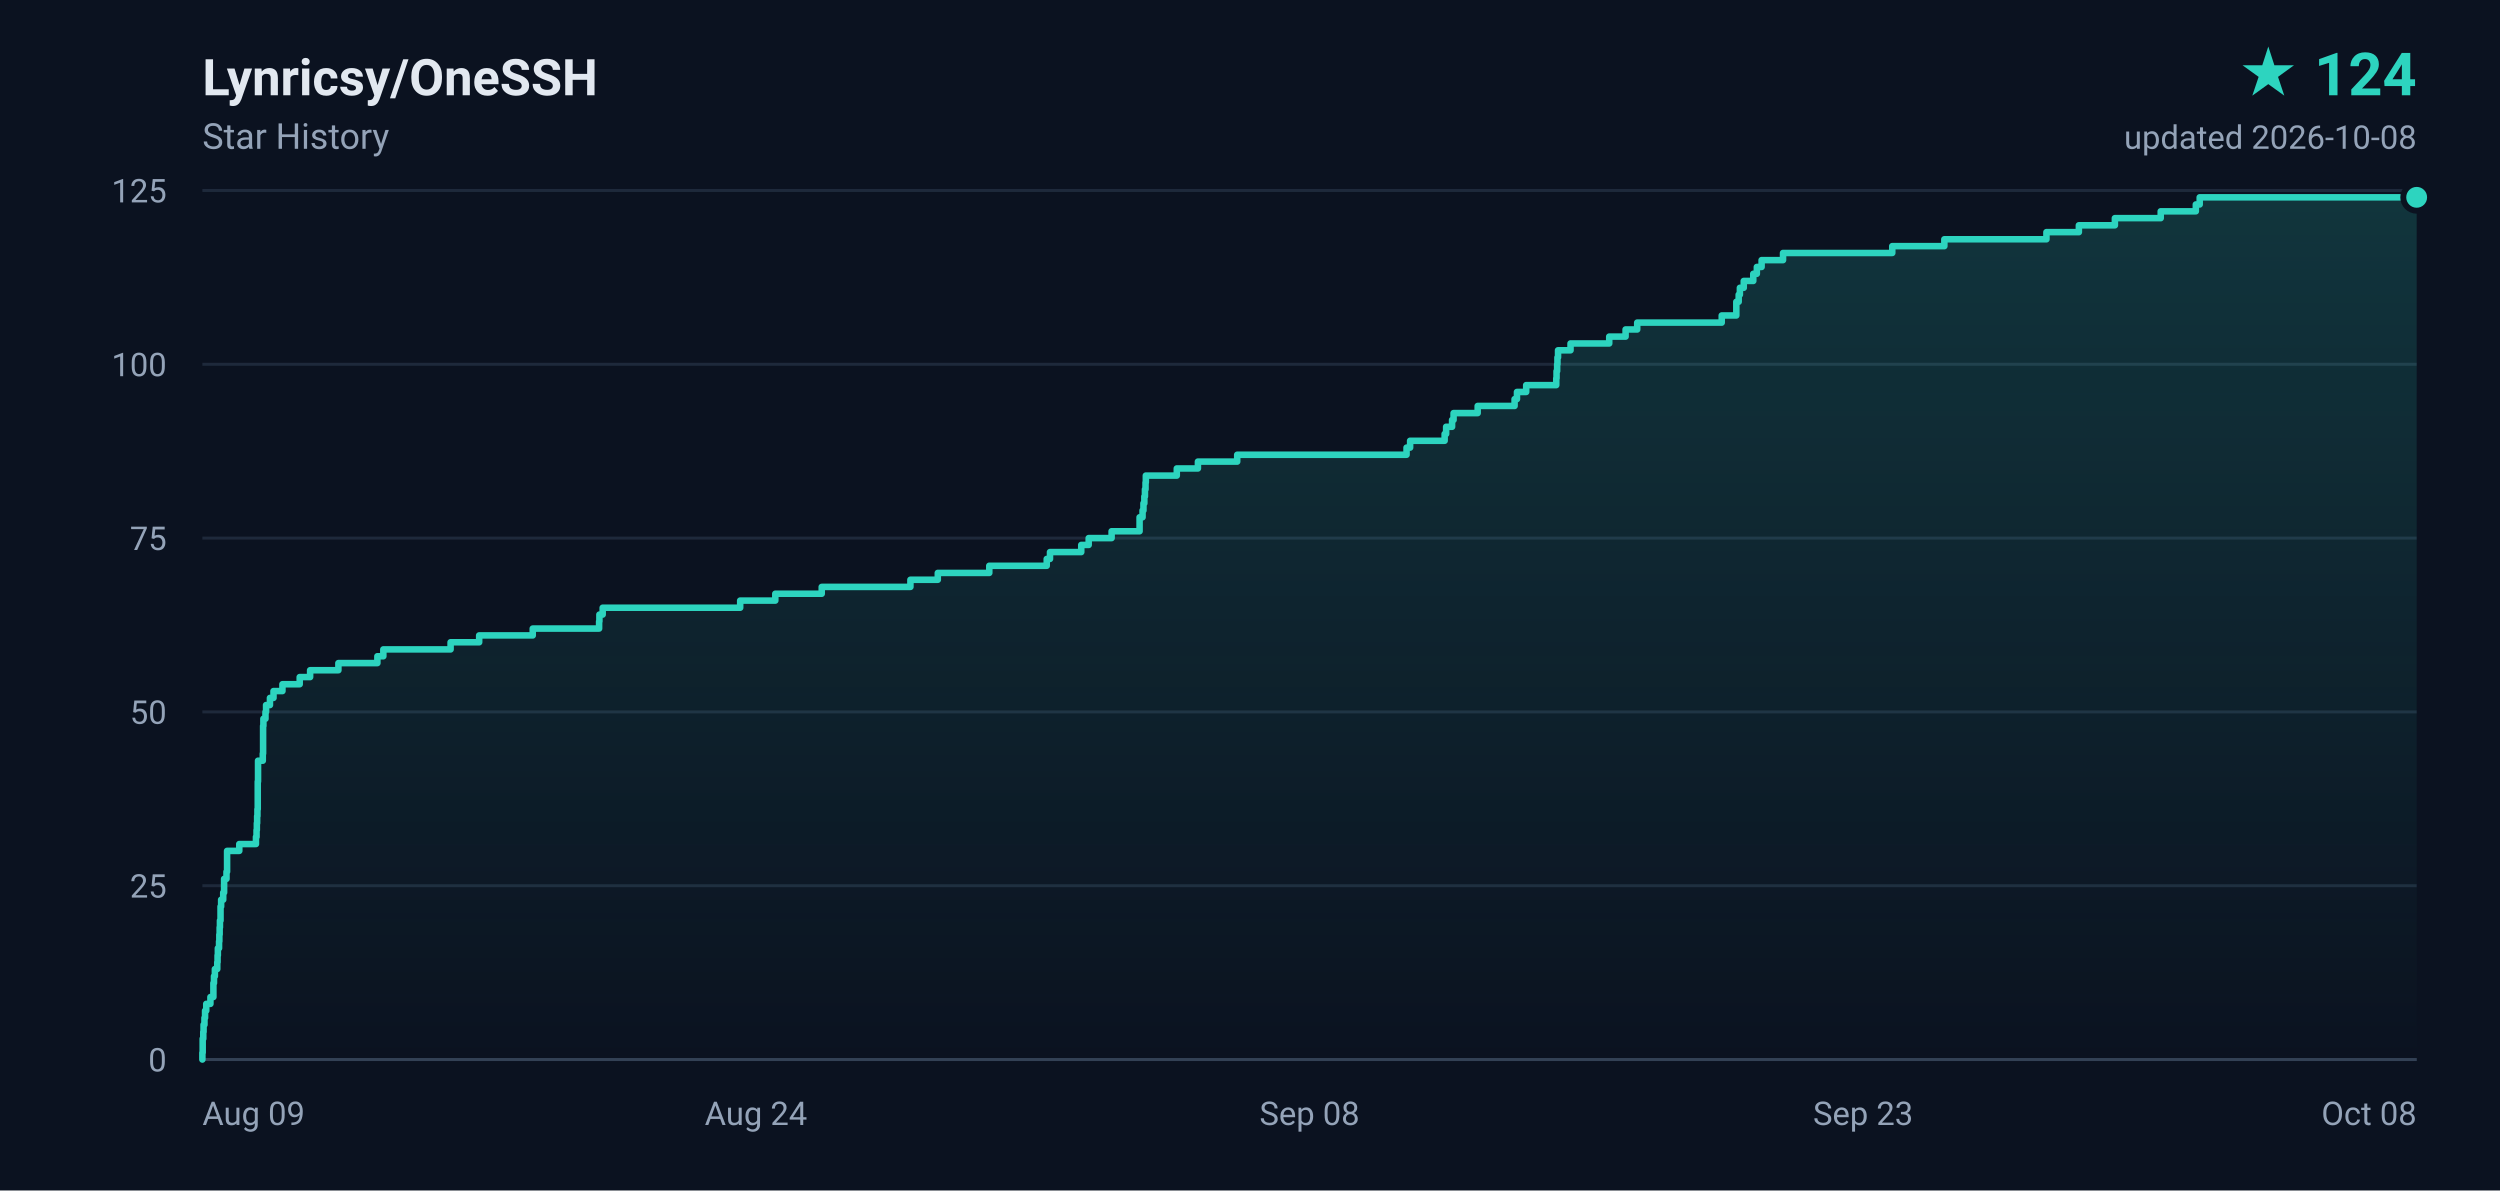
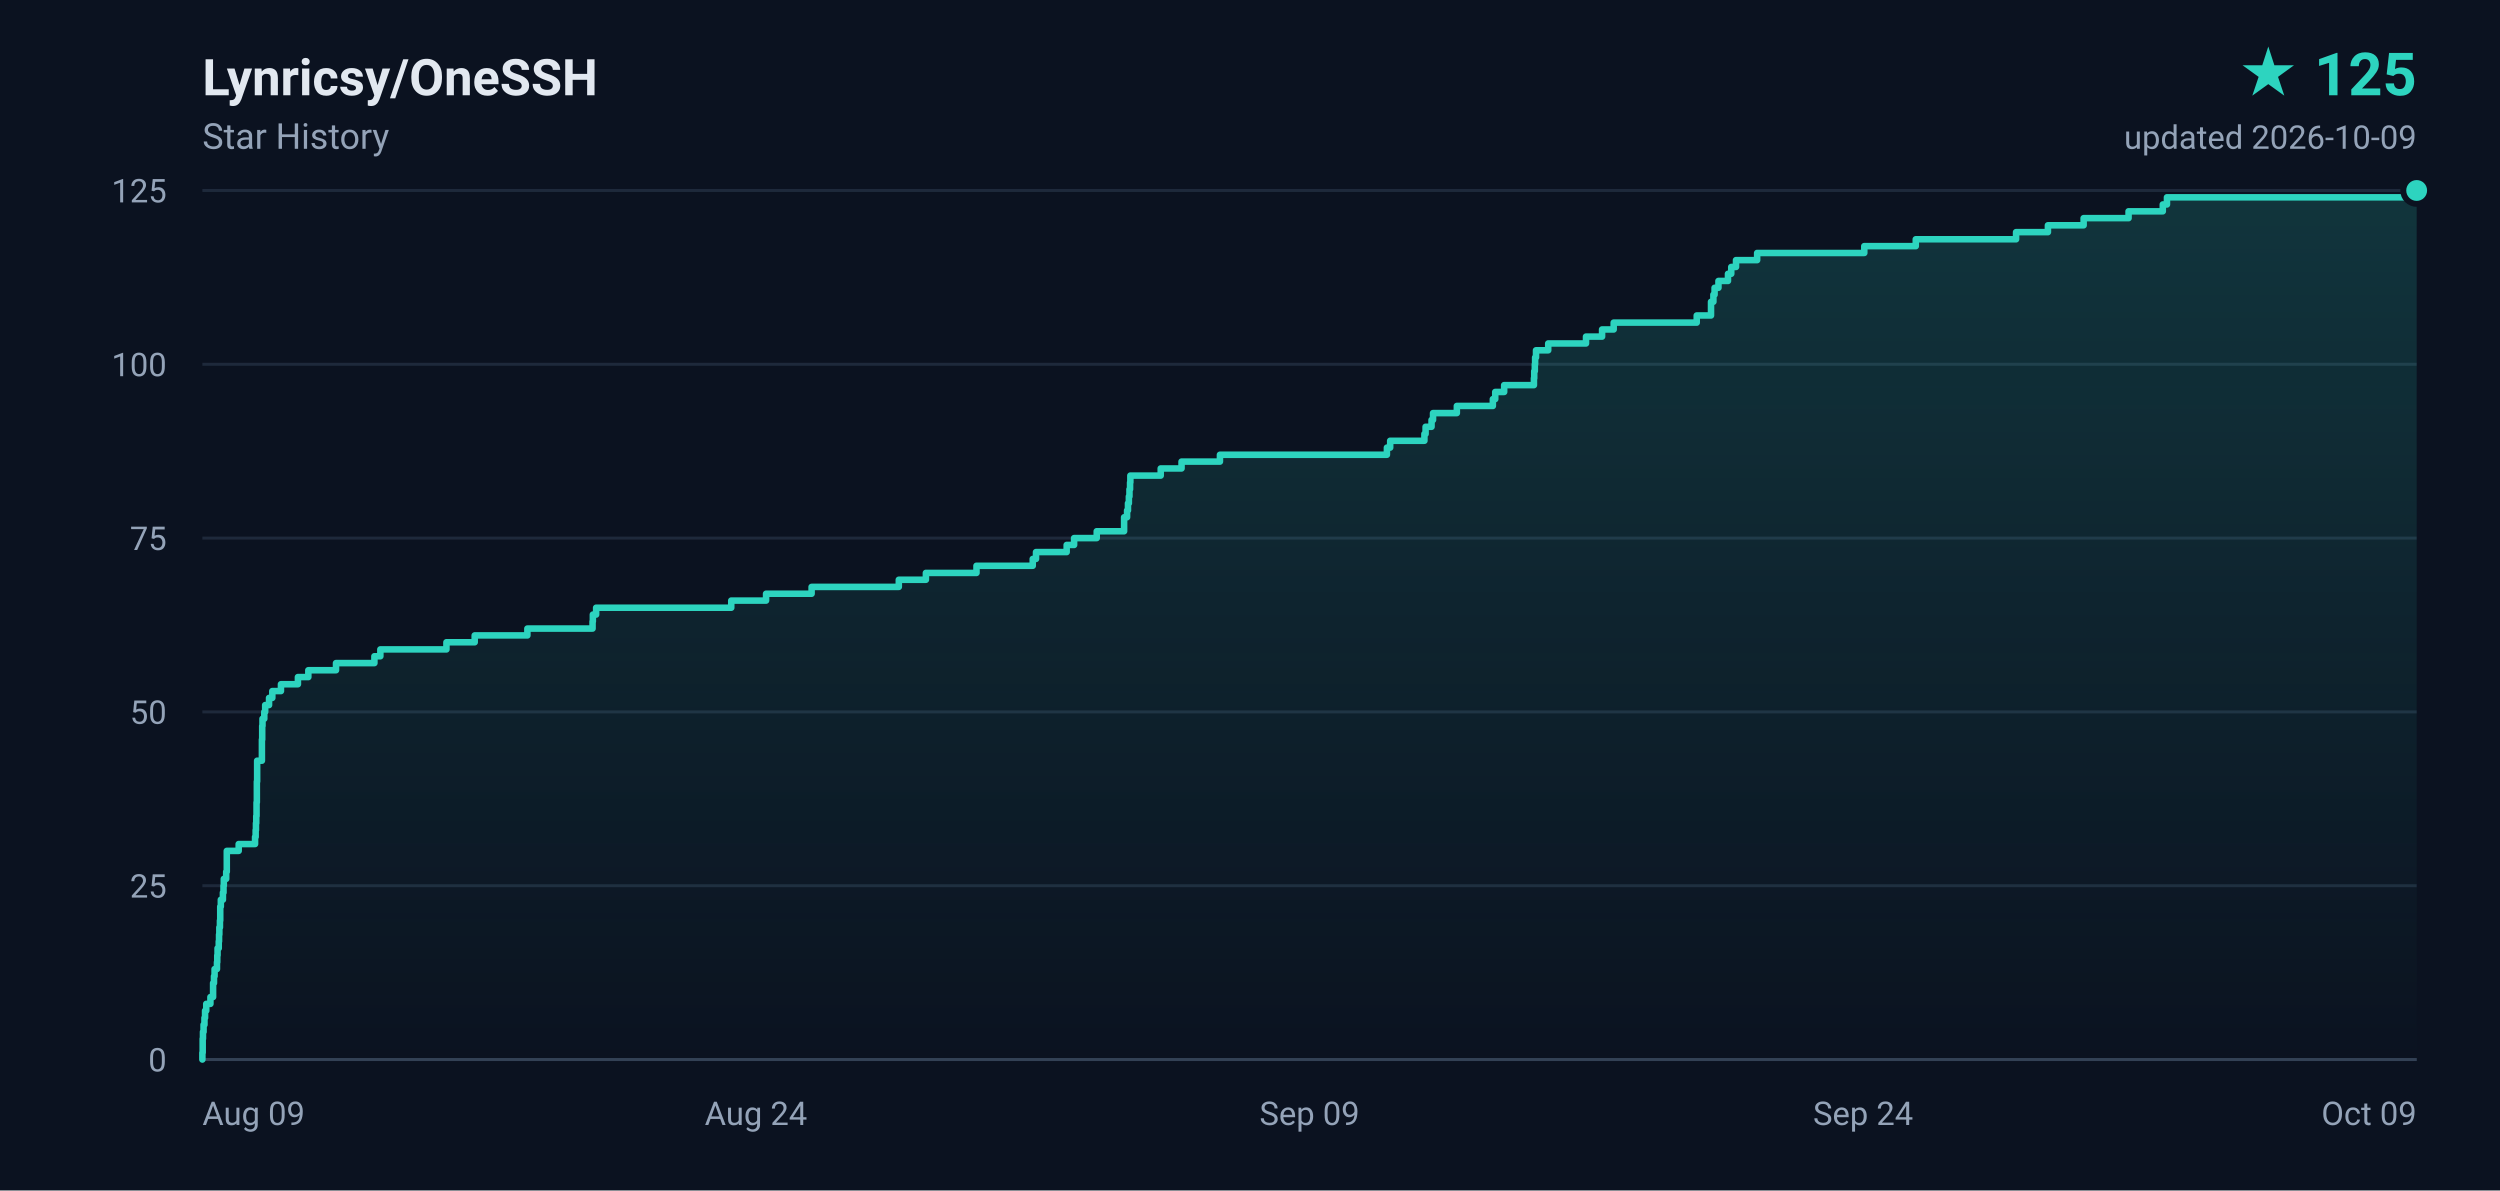
- <svg xmlns="http://www.w3.org/2000/svg" width="840" height="400" viewBox="0 0 840 400" role="img" aria-label="Lynricsy/OneSSH star history, 124 stars">
+ <svg xmlns="http://www.w3.org/2000/svg" width="840" height="400" viewBox="0 0 840 400" role="img" aria-label="Lynricsy/OneSSH star history, 125 stars">
  <defs>
    <linearGradient id="area" x1="0" y1="0" x2="0" y2="1">
      <stop offset="0%" stop-color="#2dd4bf" stop-opacity="0.18" />
      <stop offset="100%" stop-color="#2dd4bf" stop-opacity="0" />
    </linearGradient>
  </defs>
  <rect width="840" height="400" fill="#0b1220" />
  <g font-family="ui-sans-serif,-apple-system,BlinkMacSystemFont,'Segoe UI',Roboto,'Helvetica Neue',Arial,sans-serif">
    <text x="68" y="32" fill="#e2e8f0" font-size="17" font-weight="600">Lynricsy/OneSSH</text>
    <text x="68" y="50" fill="#94a3b8" font-size="12">Star History</text>
-     <text x="812" y="32" fill="#2dd4bf" font-size="20" font-weight="700" text-anchor="end">★ 124</text>
-     <text x="812" y="50" fill="#94a3b8" font-size="11" text-anchor="end">updated 2026-10-08</text>
+     <text x="812" y="32" fill="#2dd4bf" font-size="20" font-weight="700" text-anchor="end">★ 125</text>
+     <text x="812" y="50" fill="#94a3b8" font-size="11" text-anchor="end">updated 2026-10-09</text>
    <line x1="68" y1="356.0" x2="812" y2="356.0" stroke="#1e293b" stroke-width="1" />
    <text x="56" y="360.0" fill="#94a3b8" font-size="11" text-anchor="end">0</text>
    <line x1="68" y1="297.6" x2="812" y2="297.6" stroke="#1e293b" stroke-width="1" />
    <text x="56" y="301.6" fill="#94a3b8" font-size="11" text-anchor="end">25</text>
    <line x1="68" y1="239.2" x2="812" y2="239.2" stroke="#1e293b" stroke-width="1" />
    <text x="56" y="243.2" fill="#94a3b8" font-size="11" text-anchor="end">50</text>
    <line x1="68" y1="180.8" x2="812" y2="180.8" stroke="#1e293b" stroke-width="1" />
    <text x="56" y="184.8" fill="#94a3b8" font-size="11" text-anchor="end">75</text>
    <line x1="68" y1="122.4" x2="812" y2="122.4" stroke="#1e293b" stroke-width="1" />
    <text x="56" y="126.4" fill="#94a3b8" font-size="11" text-anchor="end">100</text>
    <line x1="68" y1="64.0" x2="812" y2="64.0" stroke="#1e293b" stroke-width="1" />
    <text x="56" y="68.0" fill="#94a3b8" font-size="11" text-anchor="end">125</text>
    <text x="68.0" y="378.0" fill="#94a3b8" font-size="11" text-anchor="start">Aug 09</text>
    <text x="254.0" y="378.0" fill="#94a3b8" font-size="11" text-anchor="middle">Aug 24</text>
-     <text x="440.0" y="378.0" fill="#94a3b8" font-size="11" text-anchor="middle">Sep 08</text>
-     <text x="626.0" y="378.0" fill="#94a3b8" font-size="11" text-anchor="middle">Sep 23</text>
-     <text x="812.0" y="378.0" fill="#94a3b8" font-size="11" text-anchor="end">Oct 08</text>
+     <text x="440.0" y="378.0" fill="#94a3b8" font-size="11" text-anchor="middle">Sep 09</text>
+     <text x="626.0" y="378.0" fill="#94a3b8" font-size="11" text-anchor="middle">Sep 24</text>
+     <text x="812.0" y="378.0" fill="#94a3b8" font-size="11" text-anchor="end">Oct 09</text>
    <line x1="68" y1="356" x2="812" y2="356" stroke="#334155" stroke-width="1" />
-     <path d="M 68.0 356.0 L 68.0 356.0 L 68.0 353.7 L 68.1 353.7 L 68.1 351.3 L 68.1 351.3 L 68.1 349.0 L 68.3 349.0 L 68.3 346.7 L 68.4 346.7 L 68.4 344.3 L 68.7 344.3 L 68.7 342.0 L 68.9 342.0 L 68.9 339.6 L 69.3 339.6 L 69.3 337.3 L 70.7 337.3 L 70.7 335.0 L 71.7 335.0 L 71.7 332.6 L 71.7 332.6 L 71.7 330.3 L 71.9 330.3 L 71.9 328.0 L 72.2 328.0 L 72.2 325.6 L 73.0 325.6 L 73.0 323.3 L 73.1 323.3 L 73.1 321.0 L 73.2 321.0 L 73.2 318.6 L 73.6 318.6 L 73.6 316.3 L 73.7 316.3 L 73.7 314.0 L 73.8 314.0 L 73.8 311.6 L 73.9 311.6 L 73.9 309.3 L 74.1 309.3 L 74.1 306.9 L 74.1 306.9 L 74.1 304.6 L 74.3 304.6 L 74.3 302.3 L 75.0 302.3 L 75.0 299.9 L 75.3 299.9 L 75.3 297.6 L 75.3 297.6 L 75.3 295.3 L 76.1 295.3 L 76.1 292.9 L 76.3 292.9 L 76.3 290.6 L 76.3 290.6 L 76.3 288.3 L 76.3 288.3 L 76.3 285.9 L 80.4 285.9 L 80.4 283.6 L 86.0 283.6 L 86.0 281.2 L 86.2 281.2 L 86.2 278.9 L 86.3 278.9 L 86.3 276.6 L 86.4 276.6 L 86.4 274.2 L 86.5 274.2 L 86.5 271.9 L 86.6 271.9 L 86.6 269.6 L 86.6 269.6 L 86.6 267.2 L 86.6 267.2 L 86.6 264.9 L 86.6 264.9 L 86.6 262.6 L 86.7 262.6 L 86.7 260.2 L 86.7 260.2 L 86.7 257.9 L 86.7 257.9 L 86.7 255.6 L 88.3 255.6 L 88.3 253.2 L 88.4 253.2 L 88.4 250.9 L 88.4 250.9 L 88.4 248.5 L 88.4 248.5 L 88.4 246.2 L 88.4 246.2 L 88.4 243.9 L 88.5 243.9 L 88.5 241.5 L 89.2 241.5 L 89.2 239.2 L 89.4 239.2 L 89.4 236.9 L 90.7 236.9 L 90.7 234.5 L 91.9 234.5 L 91.9 232.2 L 94.9 232.2 L 94.9 229.9 L 100.7 229.9 L 100.7 227.5 L 104.2 227.5 L 104.2 225.2 L 113.7 225.2 L 113.7 222.8 L 126.8 222.8 L 126.8 220.5 L 128.8 220.5 L 128.8 218.2 L 151.4 218.2 L 151.4 215.8 L 161.0 215.8 L 161.0 213.5 L 179.0 213.5 L 179.0 211.2 L 201.3 211.2 L 201.3 208.8 L 201.4 208.8 L 201.4 206.5 L 202.5 206.5 L 202.5 204.2 L 248.7 204.2 L 248.7 201.8 L 260.5 201.8 L 260.5 199.5 L 276.1 199.5 L 276.1 197.2 L 305.9 197.2 L 305.9 194.8 L 315.1 194.8 L 315.1 192.5 L 332.4 192.5 L 332.4 190.1 L 351.7 190.1 L 351.7 187.8 L 352.8 187.8 L 352.8 185.5 L 363.3 185.5 L 363.3 183.1 L 365.8 183.1 L 365.8 180.8 L 373.5 180.8 L 373.5 178.5 L 382.9 178.5 L 382.9 176.1 L 382.9 176.1 L 382.9 173.8 L 383.9 173.8 L 383.9 171.5 L 384.2 171.5 L 384.2 169.1 L 384.5 169.1 L 384.5 166.8 L 384.7 166.8 L 384.7 164.4 L 384.9 164.4 L 384.9 162.1 L 385.0 162.1 L 385.0 159.8 L 395.4 159.8 L 395.4 157.4 L 402.5 157.4 L 402.5 155.1 L 415.7 155.1 L 415.7 152.8 L 472.6 152.8 L 472.6 150.4 L 473.8 150.4 L 473.8 148.1 L 485.4 148.1 L 485.4 145.8 L 485.9 145.8 L 485.9 143.4 L 487.9 143.4 L 487.9 141.1 L 488.4 141.1 L 488.4 138.8 L 496.5 138.8 L 496.5 136.4 L 508.9 136.4 L 508.9 134.1 L 509.7 134.1 L 509.7 131.7 L 512.8 131.7 L 512.8 129.4 L 522.9 129.4 L 522.9 127.1 L 523.0 127.1 L 523.0 124.7 L 523.2 124.7 L 523.2 122.4 L 523.3 122.4 L 523.3 120.1 L 523.5 120.1 L 523.5 117.7 L 527.7 117.7 L 527.7 115.4 L 540.7 115.4 L 540.7 113.1 L 546.2 113.1 L 546.2 110.7 L 550.1 110.7 L 550.1 108.4 L 578.5 108.4 L 578.5 106.0 L 583.4 106.0 L 583.4 103.7 L 583.4 103.7 L 583.4 101.4 L 584.2 101.4 L 584.2 99.0 L 584.6 99.0 L 584.6 96.7 L 585.9 96.7 L 585.9 94.4 L 589.1 94.4 L 589.1 92.0 L 590.3 92.0 L 590.3 89.7 L 591.9 89.7 L 591.9 87.4 L 599.1 87.4 L 599.1 85.0 L 635.8 85.0 L 635.8 82.7 L 653.3 82.7 L 653.3 80.4 L 687.6 80.4 L 687.6 78.0 L 698.5 78.0 L 698.5 75.7 L 710.6 75.7 L 710.6 73.3 L 726.0 73.3 L 726.0 71.0 L 737.8 71.0 L 737.8 68.7 L 739.1 68.7 L 739.1 66.3 L 812.0 66.3 L 812.0 356.0 L 68.0 356.0 Z" fill="url(#area)" />
-     <path d="M 68.0 356.0 L 68.0 356.0 L 68.0 353.7 L 68.1 353.7 L 68.1 351.3 L 68.1 351.3 L 68.1 349.0 L 68.3 349.0 L 68.3 346.7 L 68.4 346.7 L 68.4 344.3 L 68.7 344.3 L 68.7 342.0 L 68.9 342.0 L 68.9 339.6 L 69.3 339.6 L 69.3 337.3 L 70.7 337.3 L 70.7 335.0 L 71.7 335.0 L 71.7 332.6 L 71.7 332.6 L 71.7 330.3 L 71.9 330.3 L 71.9 328.0 L 72.2 328.0 L 72.2 325.6 L 73.0 325.6 L 73.0 323.3 L 73.1 323.3 L 73.1 321.0 L 73.2 321.0 L 73.2 318.6 L 73.6 318.6 L 73.6 316.3 L 73.7 316.3 L 73.7 314.0 L 73.8 314.0 L 73.8 311.6 L 73.9 311.6 L 73.9 309.3 L 74.1 309.3 L 74.1 306.9 L 74.1 306.9 L 74.1 304.6 L 74.3 304.6 L 74.3 302.3 L 75.0 302.3 L 75.0 299.9 L 75.3 299.9 L 75.3 297.6 L 75.3 297.6 L 75.3 295.3 L 76.1 295.3 L 76.1 292.9 L 76.3 292.9 L 76.3 290.6 L 76.3 290.6 L 76.3 288.3 L 76.3 288.3 L 76.3 285.9 L 80.4 285.9 L 80.4 283.6 L 86.0 283.6 L 86.0 281.2 L 86.2 281.2 L 86.2 278.9 L 86.3 278.9 L 86.3 276.6 L 86.4 276.6 L 86.4 274.2 L 86.5 274.2 L 86.5 271.9 L 86.6 271.9 L 86.6 269.6 L 86.6 269.6 L 86.6 267.2 L 86.6 267.2 L 86.6 264.9 L 86.6 264.9 L 86.6 262.6 L 86.7 262.6 L 86.7 260.2 L 86.7 260.2 L 86.7 257.9 L 86.7 257.9 L 86.7 255.6 L 88.3 255.6 L 88.3 253.2 L 88.4 253.2 L 88.4 250.9 L 88.4 250.9 L 88.4 248.5 L 88.4 248.5 L 88.4 246.2 L 88.4 246.2 L 88.4 243.9 L 88.5 243.9 L 88.5 241.5 L 89.2 241.5 L 89.2 239.2 L 89.4 239.2 L 89.4 236.9 L 90.7 236.9 L 90.7 234.5 L 91.9 234.5 L 91.9 232.2 L 94.9 232.2 L 94.9 229.9 L 100.7 229.9 L 100.7 227.5 L 104.2 227.5 L 104.2 225.2 L 113.7 225.2 L 113.7 222.8 L 126.8 222.8 L 126.8 220.5 L 128.8 220.5 L 128.8 218.2 L 151.4 218.2 L 151.4 215.8 L 161.0 215.8 L 161.0 213.5 L 179.0 213.5 L 179.0 211.2 L 201.3 211.2 L 201.3 208.8 L 201.4 208.8 L 201.4 206.5 L 202.5 206.5 L 202.5 204.2 L 248.7 204.2 L 248.7 201.8 L 260.5 201.8 L 260.5 199.5 L 276.1 199.5 L 276.1 197.2 L 305.9 197.2 L 305.9 194.8 L 315.1 194.8 L 315.1 192.5 L 332.4 192.5 L 332.4 190.1 L 351.7 190.1 L 351.7 187.8 L 352.8 187.8 L 352.8 185.5 L 363.3 185.5 L 363.3 183.1 L 365.8 183.1 L 365.8 180.8 L 373.5 180.8 L 373.5 178.5 L 382.9 178.5 L 382.9 176.1 L 382.9 176.1 L 382.9 173.8 L 383.9 173.8 L 383.9 171.5 L 384.2 171.5 L 384.2 169.1 L 384.5 169.1 L 384.5 166.8 L 384.7 166.8 L 384.7 164.4 L 384.9 164.4 L 384.9 162.1 L 385.0 162.1 L 385.0 159.8 L 395.4 159.8 L 395.4 157.4 L 402.5 157.4 L 402.5 155.1 L 415.7 155.1 L 415.7 152.8 L 472.6 152.8 L 472.6 150.4 L 473.8 150.4 L 473.8 148.1 L 485.4 148.1 L 485.4 145.8 L 485.9 145.8 L 485.9 143.4 L 487.9 143.4 L 487.9 141.1 L 488.4 141.1 L 488.4 138.8 L 496.5 138.8 L 496.5 136.4 L 508.9 136.4 L 508.9 134.1 L 509.7 134.1 L 509.7 131.7 L 512.8 131.7 L 512.8 129.4 L 522.9 129.4 L 522.9 127.1 L 523.0 127.1 L 523.0 124.7 L 523.2 124.7 L 523.2 122.4 L 523.3 122.4 L 523.3 120.1 L 523.5 120.1 L 523.5 117.7 L 527.7 117.7 L 527.7 115.4 L 540.7 115.4 L 540.7 113.1 L 546.2 113.1 L 546.2 110.7 L 550.1 110.7 L 550.1 108.4 L 578.5 108.4 L 578.5 106.0 L 583.4 106.0 L 583.4 103.7 L 583.4 103.7 L 583.4 101.4 L 584.2 101.4 L 584.2 99.0 L 584.6 99.0 L 584.6 96.7 L 585.9 96.7 L 585.9 94.4 L 589.1 94.4 L 589.1 92.0 L 590.3 92.0 L 590.3 89.7 L 591.9 89.7 L 591.9 87.4 L 599.1 87.4 L 599.1 85.0 L 635.8 85.0 L 635.8 82.7 L 653.3 82.7 L 653.3 80.4 L 687.6 80.4 L 687.6 78.0 L 698.5 78.0 L 698.5 75.7 L 710.6 75.7 L 710.6 73.3 L 726.0 73.3 L 726.0 71.0 L 737.8 71.0 L 737.8 68.7 L 739.1 68.7 L 739.1 66.3 L 812.0 66.3" fill="none" stroke="#2dd4bf" stroke-width="2.2" stroke-linejoin="round" stroke-linecap="round" />
-     <circle cx="812.0" cy="66.3" r="4.5" fill="#2dd4bf" stroke="#0b1220" stroke-width="2" />
+     <path d="M 68.0 356.0 L 68.0 356.0 L 68.0 353.7 L 68.1 353.7 L 68.1 351.3 L 68.1 351.3 L 68.1 349.0 L 68.2 349.0 L 68.2 346.7 L 68.4 346.7 L 68.4 344.3 L 68.7 344.3 L 68.7 342.0 L 68.9 342.0 L 68.9 339.6 L 69.3 339.6 L 69.3 337.3 L 70.7 337.3 L 70.7 335.0 L 71.6 335.0 L 71.6 332.6 L 71.6 332.6 L 71.6 330.3 L 71.9 330.3 L 71.9 328.0 L 72.1 328.0 L 72.1 325.6 L 72.9 325.6 L 72.9 323.3 L 73.0 323.3 L 73.0 321.0 L 73.1 321.0 L 73.1 318.6 L 73.5 318.6 L 73.5 316.3 L 73.6 316.3 L 73.6 314.0 L 73.7 314.0 L 73.7 311.6 L 73.9 311.6 L 73.9 309.3 L 74.0 309.3 L 74.0 306.9 L 74.0 306.9 L 74.0 304.6 L 74.2 304.6 L 74.2 302.3 L 74.9 302.3 L 74.9 299.9 L 75.1 299.9 L 75.1 297.6 L 75.2 297.6 L 75.2 295.3 L 76.0 295.3 L 76.0 292.9 L 76.2 292.9 L 76.2 290.6 L 76.2 290.6 L 76.2 288.3 L 76.2 288.3 L 76.2 285.9 L 80.2 285.9 L 80.2 283.6 L 85.7 283.6 L 85.7 281.2 L 85.9 281.2 L 85.9 278.9 L 86.0 278.9 L 86.0 276.6 L 86.1 276.6 L 86.1 274.2 L 86.2 274.2 L 86.2 271.9 L 86.2 271.9 L 86.2 269.6 L 86.3 269.6 L 86.3 267.2 L 86.3 267.2 L 86.3 264.9 L 86.3 264.9 L 86.3 262.6 L 86.4 262.6 L 86.4 260.2 L 86.4 260.2 L 86.4 257.9 L 86.4 257.9 L 86.4 255.6 L 88.0 255.6 L 88.0 253.2 L 88.0 253.2 L 88.0 250.9 L 88.0 250.9 L 88.0 248.5 L 88.1 248.5 L 88.1 246.2 L 88.1 246.2 L 88.1 243.9 L 88.2 243.9 L 88.2 241.5 L 88.8 241.5 L 88.8 239.2 L 89.1 239.2 L 89.1 236.9 L 90.4 236.9 L 90.4 234.5 L 91.5 234.5 L 91.5 232.2 L 94.4 232.2 L 94.4 229.9 L 100.1 229.9 L 100.1 227.5 L 103.6 227.5 L 103.6 225.2 L 112.9 225.2 L 112.9 222.8 L 125.8 222.8 L 125.8 220.5 L 127.8 220.5 L 127.8 218.2 L 150.0 218.2 L 150.0 215.8 L 159.5 215.8 L 159.5 213.5 L 177.2 213.5 L 177.2 211.2 L 199.1 211.2 L 199.1 208.8 L 199.2 208.8 L 199.2 206.5 L 200.3 206.5 L 200.3 204.2 L 245.7 204.2 L 245.7 201.8 L 257.4 201.8 L 257.4 199.5 L 272.7 199.5 L 272.7 197.2 L 302.0 197.2 L 302.0 194.8 L 311.1 194.8 L 311.1 192.5 L 328.1 192.5 L 328.1 190.1 L 347.0 190.1 L 347.0 187.8 L 348.1 187.8 L 348.1 185.5 L 358.4 185.5 L 358.4 183.1 L 360.9 183.1 L 360.9 180.8 L 368.5 180.8 L 368.5 178.5 L 377.7 178.5 L 377.7 176.1 L 377.7 176.1 L 377.7 173.8 L 378.7 173.8 L 378.7 171.5 L 379.0 171.5 L 379.0 169.1 L 379.3 169.1 L 379.3 166.8 L 379.5 166.8 L 379.5 164.4 L 379.7 164.4 L 379.7 162.1 L 379.8 162.1 L 379.8 159.8 L 390.0 159.8 L 390.0 157.4 L 397.0 157.4 L 397.0 155.1 L 409.9 155.1 L 409.9 152.8 L 466.0 152.8 L 466.0 150.4 L 467.1 150.4 L 467.1 148.1 L 478.6 148.1 L 478.6 145.8 L 479.0 145.8 L 479.0 143.4 L 481.0 143.4 L 481.0 141.1 L 481.5 141.1 L 481.5 138.8 L 489.5 138.8 L 489.5 136.4 L 501.6 136.4 L 501.6 134.1 L 502.4 134.1 L 502.4 131.7 L 505.4 131.7 L 505.4 129.4 L 515.4 129.4 L 515.4 127.1 L 515.5 127.1 L 515.5 124.7 L 515.7 124.7 L 515.7 122.4 L 515.8 122.4 L 515.8 120.1 L 516.1 120.1 L 516.1 117.7 L 520.2 117.7 L 520.2 115.4 L 532.9 115.4 L 532.9 113.1 L 538.3 113.1 L 538.3 110.7 L 542.2 110.7 L 542.2 108.4 L 570.1 108.4 L 570.1 106.0 L 574.9 106.0 L 574.9 103.7 L 574.9 103.7 L 574.9 101.4 L 575.7 101.4 L 575.7 99.0 L 576.1 99.0 L 576.1 96.7 L 577.4 96.7 L 577.4 94.4 L 580.6 94.4 L 580.6 92.0 L 581.7 92.0 L 581.7 89.7 L 583.3 89.7 L 583.3 87.4 L 590.4 87.4 L 590.4 85.0 L 626.4 85.0 L 626.4 82.7 L 643.7 82.7 L 643.7 80.4 L 677.4 80.4 L 677.4 78.0 L 688.1 78.0 L 688.1 75.7 L 700.1 75.7 L 700.1 73.3 L 715.2 73.3 L 715.2 71.0 L 726.7 71.0 L 726.7 68.7 L 728.1 68.7 L 728.1 66.3 L 810.6 66.3 L 810.6 64.0 L 812.0 64.0 L 812.0 356.0 L 68.0 356.0 Z" fill="url(#area)" />
+     <path d="M 68.0 356.0 L 68.0 356.0 L 68.0 353.7 L 68.1 353.7 L 68.1 351.3 L 68.1 351.3 L 68.1 349.0 L 68.2 349.0 L 68.2 346.7 L 68.4 346.7 L 68.4 344.3 L 68.7 344.3 L 68.7 342.0 L 68.9 342.0 L 68.9 339.6 L 69.3 339.6 L 69.3 337.3 L 70.7 337.3 L 70.7 335.0 L 71.6 335.0 L 71.6 332.6 L 71.6 332.6 L 71.6 330.3 L 71.9 330.3 L 71.9 328.0 L 72.1 328.0 L 72.1 325.6 L 72.9 325.6 L 72.9 323.3 L 73.0 323.3 L 73.0 321.0 L 73.1 321.0 L 73.1 318.6 L 73.5 318.6 L 73.5 316.3 L 73.6 316.3 L 73.6 314.0 L 73.7 314.0 L 73.7 311.6 L 73.9 311.6 L 73.9 309.3 L 74.0 309.3 L 74.0 306.9 L 74.0 306.9 L 74.0 304.6 L 74.2 304.6 L 74.2 302.3 L 74.9 302.3 L 74.9 299.9 L 75.1 299.9 L 75.1 297.6 L 75.2 297.6 L 75.2 295.3 L 76.0 295.3 L 76.0 292.9 L 76.2 292.9 L 76.2 290.6 L 76.2 290.6 L 76.2 288.3 L 76.2 288.3 L 76.2 285.9 L 80.2 285.9 L 80.2 283.6 L 85.7 283.6 L 85.7 281.2 L 85.9 281.2 L 85.9 278.9 L 86.0 278.9 L 86.0 276.6 L 86.1 276.6 L 86.1 274.2 L 86.2 274.2 L 86.2 271.9 L 86.2 271.9 L 86.2 269.6 L 86.3 269.6 L 86.3 267.2 L 86.3 267.2 L 86.3 264.9 L 86.3 264.9 L 86.3 262.6 L 86.4 262.6 L 86.4 260.2 L 86.4 260.2 L 86.4 257.9 L 86.4 257.9 L 86.4 255.6 L 88.0 255.6 L 88.0 253.2 L 88.0 253.2 L 88.0 250.9 L 88.0 250.9 L 88.0 248.5 L 88.1 248.5 L 88.1 246.2 L 88.1 246.2 L 88.1 243.9 L 88.2 243.9 L 88.2 241.5 L 88.8 241.5 L 88.8 239.2 L 89.1 239.2 L 89.1 236.9 L 90.4 236.9 L 90.4 234.5 L 91.5 234.5 L 91.5 232.2 L 94.4 232.2 L 94.4 229.9 L 100.1 229.9 L 100.1 227.5 L 103.6 227.5 L 103.6 225.2 L 112.9 225.2 L 112.9 222.8 L 125.8 222.8 L 125.8 220.5 L 127.8 220.5 L 127.8 218.2 L 150.0 218.2 L 150.0 215.8 L 159.5 215.8 L 159.5 213.5 L 177.2 213.5 L 177.2 211.2 L 199.1 211.2 L 199.1 208.8 L 199.2 208.8 L 199.2 206.5 L 200.3 206.5 L 200.3 204.2 L 245.7 204.2 L 245.7 201.8 L 257.4 201.8 L 257.4 199.5 L 272.7 199.5 L 272.7 197.2 L 302.0 197.2 L 302.0 194.8 L 311.1 194.8 L 311.1 192.5 L 328.1 192.5 L 328.1 190.1 L 347.0 190.1 L 347.0 187.8 L 348.1 187.8 L 348.1 185.5 L 358.4 185.5 L 358.4 183.1 L 360.9 183.1 L 360.9 180.8 L 368.5 180.8 L 368.5 178.5 L 377.7 178.5 L 377.7 176.1 L 377.7 176.1 L 377.7 173.8 L 378.7 173.8 L 378.7 171.5 L 379.0 171.5 L 379.0 169.1 L 379.3 169.1 L 379.3 166.8 L 379.5 166.8 L 379.5 164.4 L 379.7 164.4 L 379.7 162.1 L 379.8 162.1 L 379.8 159.8 L 390.0 159.8 L 390.0 157.4 L 397.0 157.4 L 397.0 155.1 L 409.9 155.1 L 409.9 152.8 L 466.0 152.8 L 466.0 150.4 L 467.1 150.4 L 467.1 148.1 L 478.6 148.1 L 478.6 145.8 L 479.0 145.8 L 479.0 143.4 L 481.0 143.4 L 481.0 141.1 L 481.5 141.1 L 481.5 138.8 L 489.5 138.8 L 489.5 136.4 L 501.6 136.4 L 501.6 134.1 L 502.4 134.1 L 502.4 131.7 L 505.4 131.7 L 505.4 129.4 L 515.4 129.4 L 515.4 127.1 L 515.5 127.1 L 515.5 124.7 L 515.7 124.7 L 515.7 122.4 L 515.8 122.4 L 515.8 120.1 L 516.1 120.1 L 516.1 117.7 L 520.2 117.7 L 520.2 115.4 L 532.9 115.4 L 532.9 113.1 L 538.3 113.1 L 538.3 110.7 L 542.2 110.7 L 542.2 108.4 L 570.1 108.4 L 570.1 106.0 L 574.9 106.0 L 574.9 103.7 L 574.9 103.7 L 574.9 101.4 L 575.7 101.4 L 575.7 99.0 L 576.1 99.0 L 576.1 96.7 L 577.4 96.7 L 577.4 94.4 L 580.6 94.4 L 580.6 92.0 L 581.7 92.0 L 581.7 89.7 L 583.3 89.7 L 583.3 87.4 L 590.4 87.4 L 590.4 85.0 L 626.4 85.0 L 626.4 82.7 L 643.7 82.7 L 643.7 80.4 L 677.4 80.4 L 677.4 78.0 L 688.1 78.0 L 688.1 75.7 L 700.1 75.7 L 700.1 73.3 L 715.2 73.3 L 715.2 71.0 L 726.7 71.0 L 726.7 68.7 L 728.1 68.7 L 728.1 66.3 L 810.6 66.3 L 810.6 64.0 L 812.0 64.0" fill="none" stroke="#2dd4bf" stroke-width="2.2" stroke-linejoin="round" stroke-linecap="round" />
+     <circle cx="812.0" cy="64.0" r="4.5" fill="#2dd4bf" stroke="#0b1220" stroke-width="2" />
  </g>
</svg>
